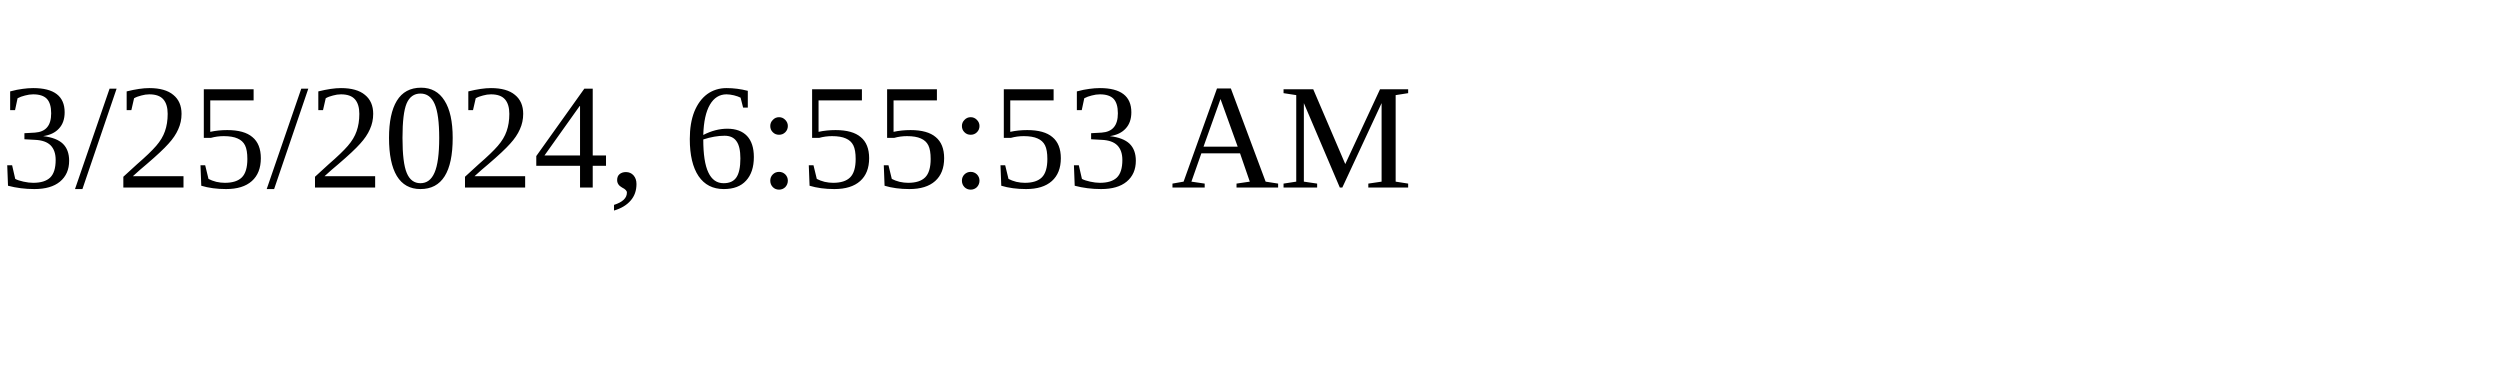
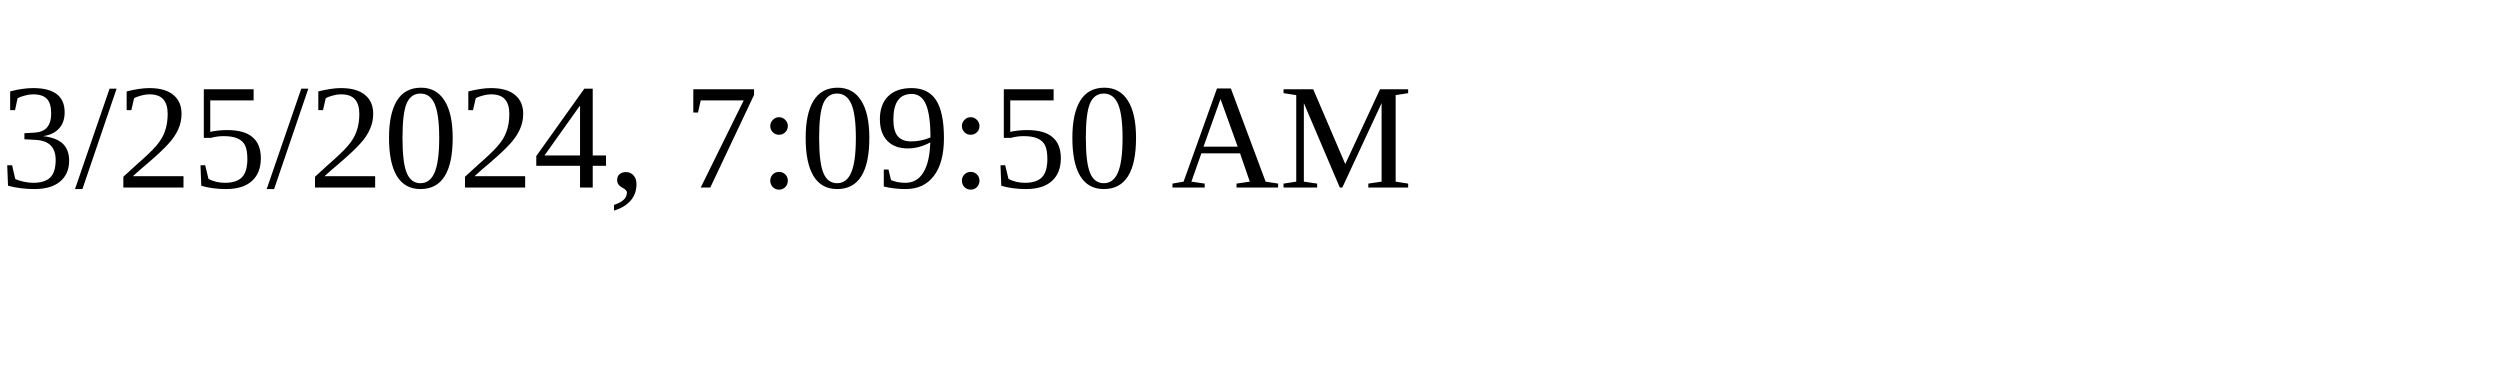
<svg xmlns="http://www.w3.org/2000/svg" height="30" width="200">
-   <text x="0" y="15">3/25/2024, 6:55:53 AM</text>
+   <text x="0" y="15">3/25/2024, 7:09:50 AM</text>
</svg>
